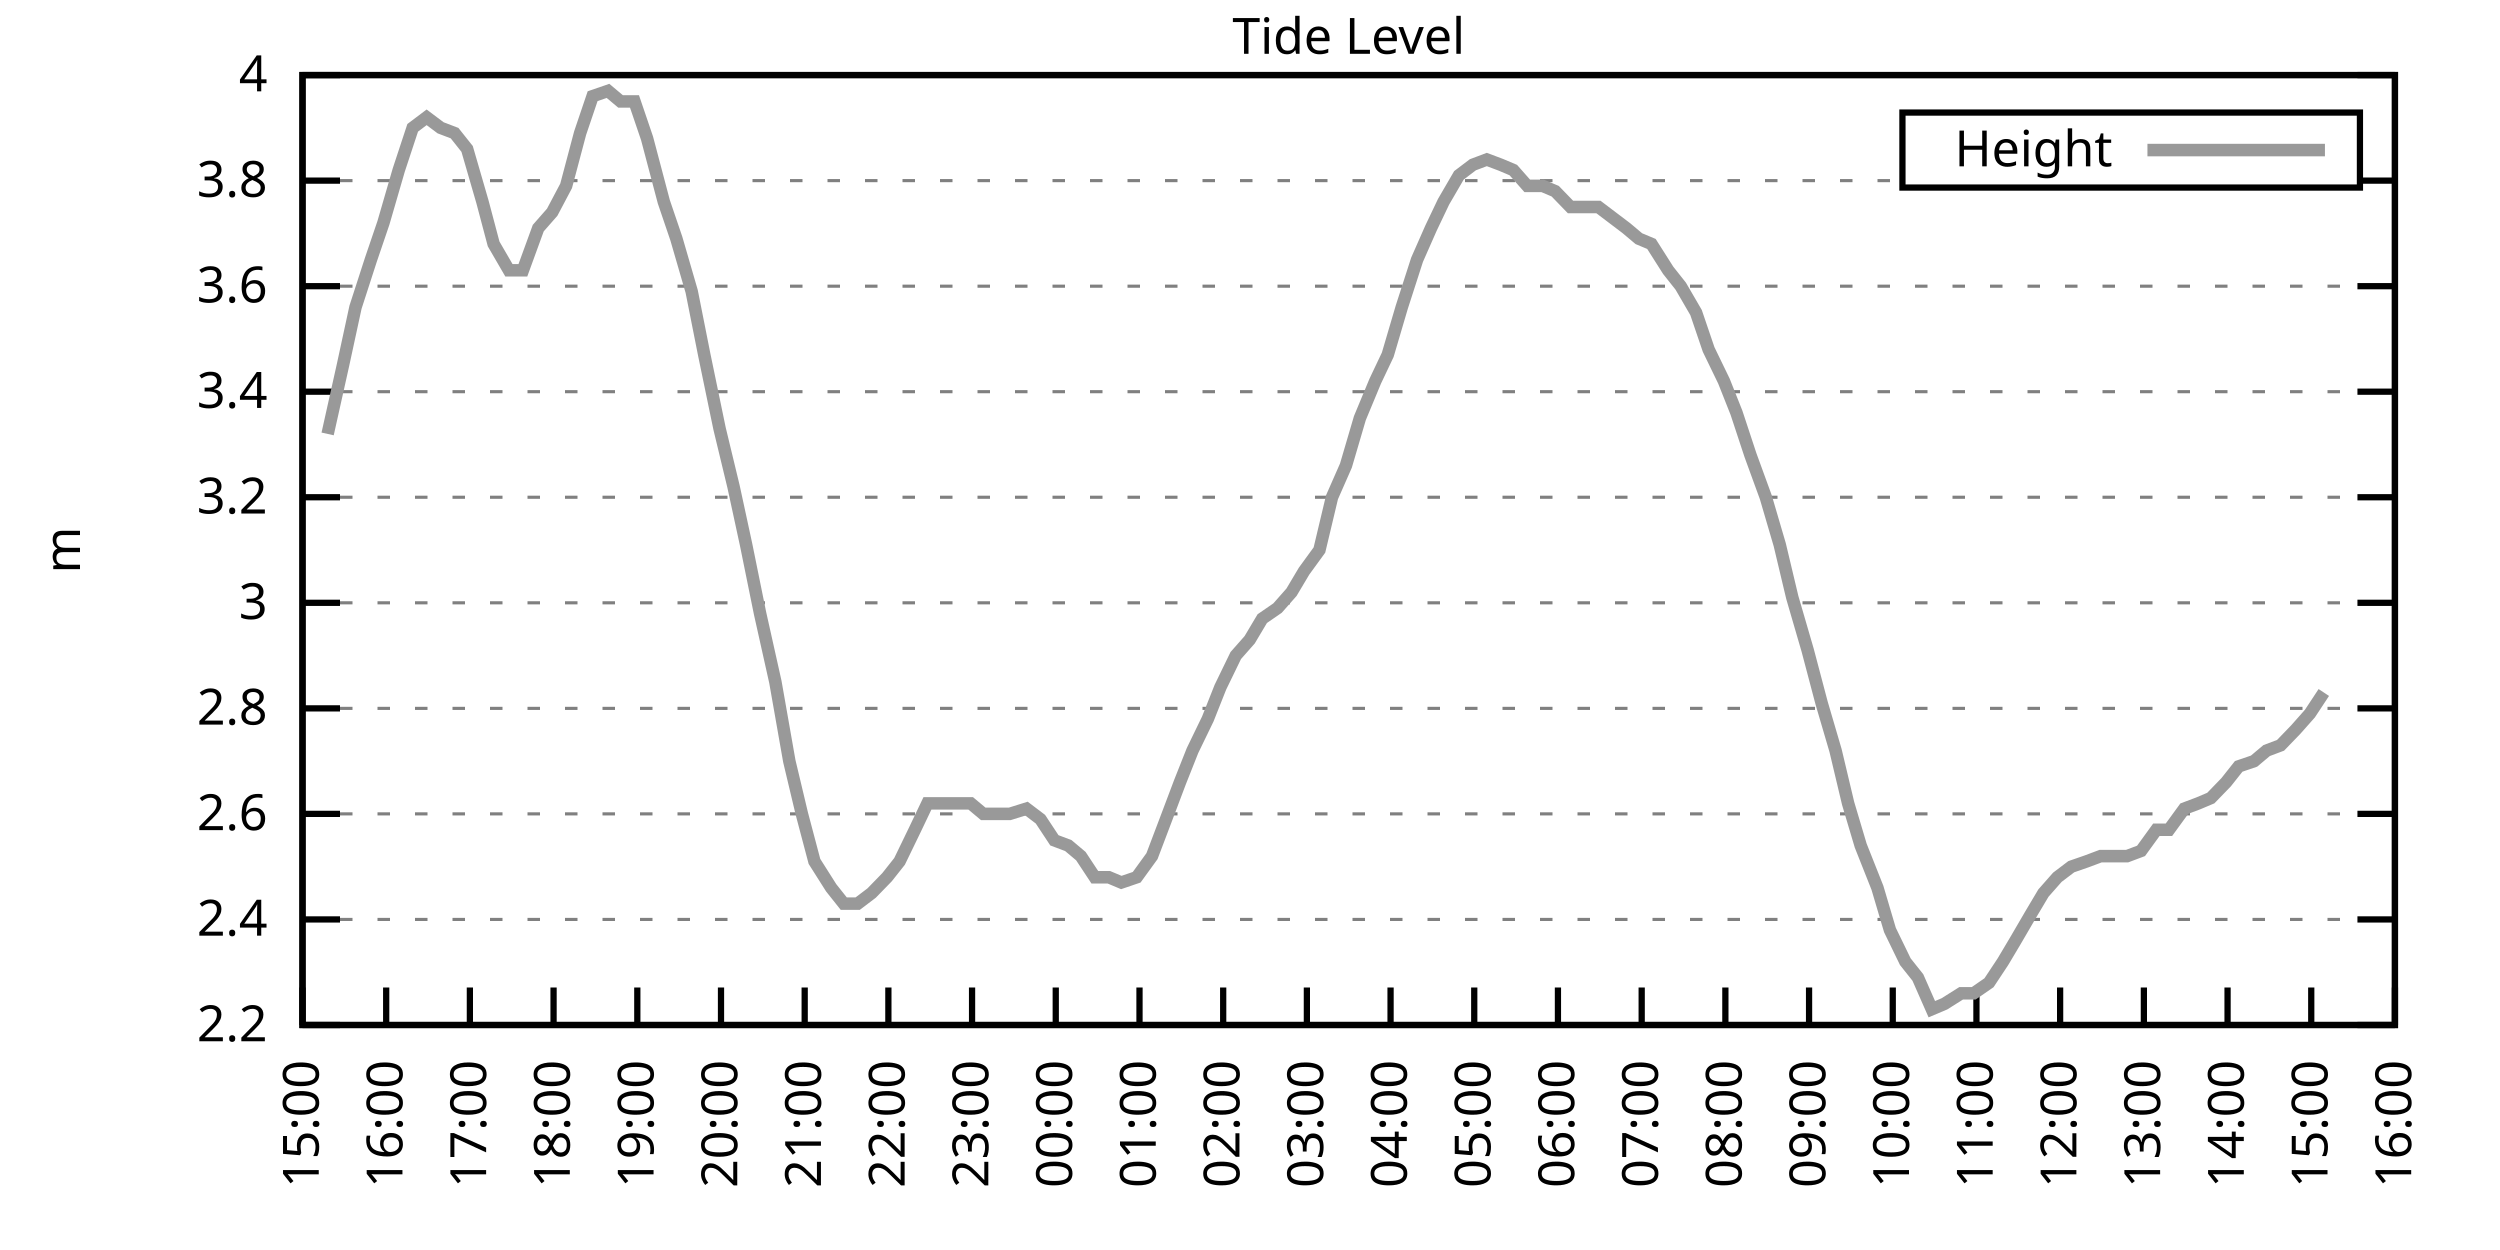
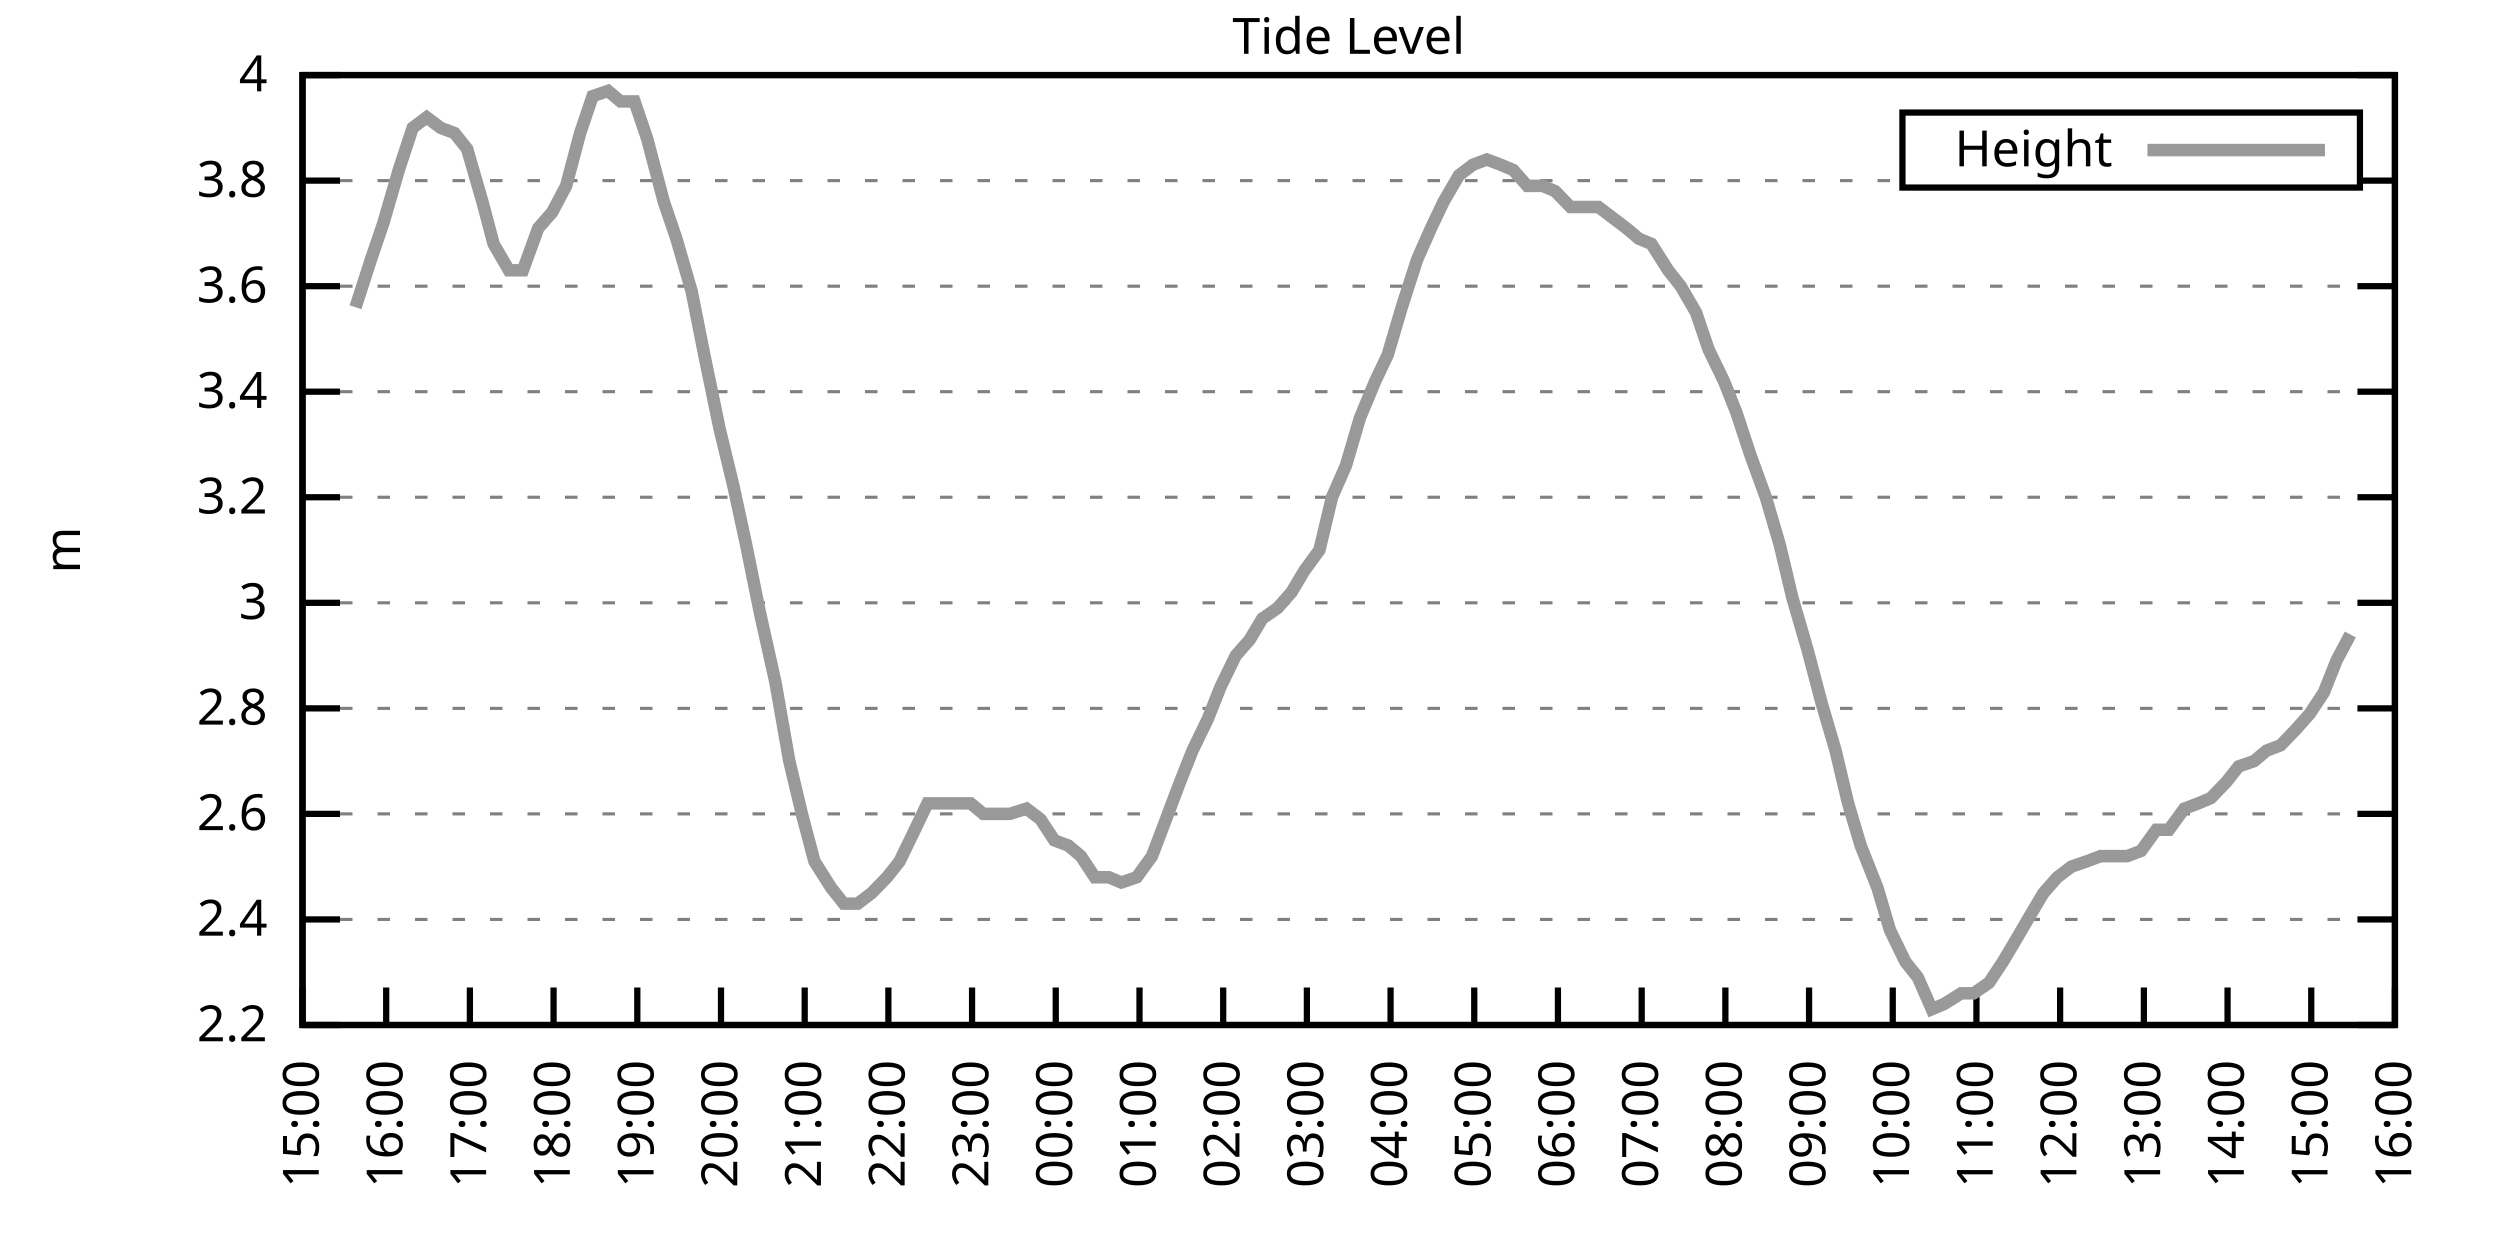
<svg xmlns="http://www.w3.org/2000/svg" xmlns:xlink="http://www.w3.org/1999/xlink" width="400" height="200" viewBox="0 0 400 200">
  <g id="gnuplot_canvas">
    <rect x="0" y="0" width="400" height="200" fill="none" />
    <defs>
      <circle id="gpDot" r="0.5" stroke-width="0.5" stroke="currentColor" />
      <path id="gpPt0" stroke-width="0.333" stroke="currentColor" d="M-1,0 h2 M0,-1 v2" />
      <path id="gpPt1" stroke-width="0.333" stroke="currentColor" d="M-1,-1 L1,1 M1,-1 L-1,1" />
      <path id="gpPt2" stroke-width="0.333" stroke="currentColor" d="M-1,0 L1,0 M0,-1 L0,1 M-1,-1 L1,1 M-1,1 L1,-1" />
      <rect id="gpPt3" stroke-width="0.333" stroke="currentColor" x="-1" y="-1" width="2" height="2" />
      <rect id="gpPt4" stroke-width="0.333" stroke="currentColor" fill="currentColor" x="-1" y="-1" width="2" height="2" />
      <circle id="gpPt5" stroke-width="0.333" stroke="currentColor" cx="0" cy="0" r="1" />
      <use xlink:href="#gpPt5" id="gpPt6" fill="currentColor" stroke="none" />
      <path id="gpPt7" stroke-width="0.333" stroke="currentColor" d="M0,-1.33 L-1.33,0.67 L1.33,0.67 z" />
      <use xlink:href="#gpPt7" id="gpPt8" fill="currentColor" stroke="none" />
      <use xlink:href="#gpPt7" id="gpPt9" stroke="currentColor" transform="rotate(180)" />
      <use xlink:href="#gpPt9" id="gpPt10" fill="currentColor" stroke="none" />
      <use xlink:href="#gpPt3" id="gpPt11" stroke="currentColor" transform="rotate(45)" />
      <use xlink:href="#gpPt11" id="gpPt12" fill="currentColor" stroke="none" />
      <path id="gpPt13" stroke-width="0.333" stroke="currentColor" d="M0,1.330 L1.265,0.411 L0.782,-1.067 L-0.782,-1.076 L-1.265,0.411 z" />
      <use xlink:href="#gpPt13" id="gpPt14" fill="currentColor" stroke="none" />
      <filter id="textbox" filterUnits="objectBoundingBox" x="0" y="0" height="1" width="1">
        <feFlood flood-color="white" flood-opacity="1" result="bgnd" />
        <feComposite in="SourceGraphic" in2="bgnd" operator="atop" />
      </filter>
      <filter id="greybox" filterUnits="objectBoundingBox" x="0" y="0" height="1" width="1">
        <feFlood flood-color="lightgrey" flood-opacity="1" result="grey" />
        <feComposite in="SourceGraphic" in2="grey" operator="atop" />
      </filter>
    </defs>
    <g fill="none" color="white" stroke="currentColor" stroke-width="1.00" stroke-linecap="butt" stroke-linejoin="miter">
</g>
    <g fill="none" color="black" stroke="currentColor" stroke-width="1.00" stroke-linecap="butt" stroke-linejoin="miter">
      <g stroke="none" shape-rendering="crispEdges">
        <polygon fill="rgb(255, 255, 255)" points="48.40,164.00 383.18,164.00 383.18,12.02 48.40,12.02 " />
      </g>
    </g>
    <g fill="none" color="black" stroke="currentColor" stroke-width="1.00" stroke-linecap="butt" stroke-linejoin="miter">
</g>
    <g fill="none" color="black" stroke="black" stroke-width="0.50" stroke-linecap="butt" stroke-linejoin="miter">
</g>
    <g fill="none" color="gray" stroke="currentColor" stroke-width="0.50" stroke-linecap="butt" stroke-linejoin="miter">
      <path stroke="gray" stroke-dasharray="2,4" class="gridline" d="M48.40,164.00 L383.19,164.00  " />
    </g>
    <g fill="none" color="gray" stroke="gray" stroke-width="1.00" stroke-linecap="butt" stroke-linejoin="miter">
</g>
    <g fill="none" color="black" stroke="currentColor" stroke-width="1.00" stroke-linecap="butt" stroke-linejoin="miter">
      <path stroke="black" d="M48.40,164.00 L54.40,164.00 M383.19,164.00 L377.19,164.00  " />
      <g transform="translate(42.80,166.60)" stroke="none" fill="black" font-family="Sans" font-size="8.00" text-anchor="end">
        <text>
          <tspan font-family="Sans"> 2.2</tspan>
        </text>
      </g>
    </g>
    <g fill="none" color="black" stroke="currentColor" stroke-width="1.00" stroke-linecap="butt" stroke-linejoin="miter">
</g>
    <g fill="none" color="black" stroke="black" stroke-width="0.50" stroke-linecap="butt" stroke-linejoin="miter">
</g>
    <g fill="none" color="gray" stroke="currentColor" stroke-width="0.50" stroke-linecap="butt" stroke-linejoin="miter">
      <path stroke="gray" stroke-dasharray="2,4" class="gridline" d="M48.40,147.11 L383.19,147.11  " />
    </g>
    <g fill="none" color="gray" stroke="gray" stroke-width="1.00" stroke-linecap="butt" stroke-linejoin="miter">
</g>
    <g fill="none" color="black" stroke="currentColor" stroke-width="1.00" stroke-linecap="butt" stroke-linejoin="miter">
      <path stroke="black" d="M48.40,147.11 L54.40,147.11 M383.19,147.11 L377.19,147.11  " />
      <g transform="translate(42.80,149.71)" stroke="none" fill="black" font-family="Sans" font-size="8.00" text-anchor="end">
        <text>
          <tspan font-family="Sans"> 2.4</tspan>
        </text>
      </g>
    </g>
    <g fill="none" color="black" stroke="currentColor" stroke-width="1.00" stroke-linecap="butt" stroke-linejoin="miter">
</g>
    <g fill="none" color="black" stroke="black" stroke-width="0.50" stroke-linecap="butt" stroke-linejoin="miter">
</g>
    <g fill="none" color="gray" stroke="currentColor" stroke-width="0.50" stroke-linecap="butt" stroke-linejoin="miter">
      <path stroke="gray" stroke-dasharray="2,4" class="gridline" d="M48.40,130.22 L383.19,130.22  " />
    </g>
    <g fill="none" color="gray" stroke="gray" stroke-width="1.00" stroke-linecap="butt" stroke-linejoin="miter">
</g>
    <g fill="none" color="black" stroke="currentColor" stroke-width="1.00" stroke-linecap="butt" stroke-linejoin="miter">
      <path stroke="black" d="M48.40,130.22 L54.40,130.22 M383.19,130.22 L377.19,130.22  " />
      <g transform="translate(42.80,132.82)" stroke="none" fill="black" font-family="Sans" font-size="8.00" text-anchor="end">
        <text>
          <tspan font-family="Sans"> 2.6</tspan>
        </text>
      </g>
    </g>
    <g fill="none" color="black" stroke="currentColor" stroke-width="1.00" stroke-linecap="butt" stroke-linejoin="miter">
</g>
    <g fill="none" color="black" stroke="black" stroke-width="0.50" stroke-linecap="butt" stroke-linejoin="miter">
</g>
    <g fill="none" color="gray" stroke="currentColor" stroke-width="0.50" stroke-linecap="butt" stroke-linejoin="miter">
      <path stroke="gray" stroke-dasharray="2,4" class="gridline" d="M48.40,113.34 L383.19,113.34  " />
    </g>
    <g fill="none" color="gray" stroke="gray" stroke-width="1.00" stroke-linecap="butt" stroke-linejoin="miter">
</g>
    <g fill="none" color="black" stroke="currentColor" stroke-width="1.00" stroke-linecap="butt" stroke-linejoin="miter">
      <path stroke="black" d="M48.40,113.34 L54.40,113.34 M383.19,113.34 L377.19,113.34  " />
      <g transform="translate(42.80,115.94)" stroke="none" fill="black" font-family="Sans" font-size="8.00" text-anchor="end">
        <text>
          <tspan font-family="Sans"> 2.8</tspan>
        </text>
      </g>
    </g>
    <g fill="none" color="black" stroke="currentColor" stroke-width="1.00" stroke-linecap="butt" stroke-linejoin="miter">
</g>
    <g fill="none" color="black" stroke="black" stroke-width="0.50" stroke-linecap="butt" stroke-linejoin="miter">
</g>
    <g fill="none" color="gray" stroke="currentColor" stroke-width="0.50" stroke-linecap="butt" stroke-linejoin="miter">
      <path stroke="gray" stroke-dasharray="2,4" class="gridline" d="M48.40,96.45 L383.19,96.45  " />
    </g>
    <g fill="none" color="gray" stroke="gray" stroke-width="1.00" stroke-linecap="butt" stroke-linejoin="miter">
</g>
    <g fill="none" color="black" stroke="currentColor" stroke-width="1.00" stroke-linecap="butt" stroke-linejoin="miter">
      <path stroke="black" d="M48.40,96.45 L54.40,96.45 M383.19,96.45 L377.19,96.45  " />
      <g transform="translate(42.80,99.05)" stroke="none" fill="black" font-family="Sans" font-size="8.00" text-anchor="end">
        <text>
          <tspan font-family="Sans"> 3</tspan>
        </text>
      </g>
    </g>
    <g fill="none" color="black" stroke="currentColor" stroke-width="1.00" stroke-linecap="butt" stroke-linejoin="miter">
</g>
    <g fill="none" color="black" stroke="black" stroke-width="0.50" stroke-linecap="butt" stroke-linejoin="miter">
</g>
    <g fill="none" color="gray" stroke="currentColor" stroke-width="0.50" stroke-linecap="butt" stroke-linejoin="miter">
      <path stroke="gray" stroke-dasharray="2,4" class="gridline" d="M48.40,79.56 L383.19,79.56  " />
    </g>
    <g fill="none" color="gray" stroke="gray" stroke-width="1.00" stroke-linecap="butt" stroke-linejoin="miter">
</g>
    <g fill="none" color="black" stroke="currentColor" stroke-width="1.00" stroke-linecap="butt" stroke-linejoin="miter">
      <path stroke="black" d="M48.40,79.56 L54.40,79.56 M383.19,79.56 L377.19,79.56  " />
      <g transform="translate(42.80,82.16)" stroke="none" fill="black" font-family="Sans" font-size="8.00" text-anchor="end">
        <text>
          <tspan font-family="Sans"> 3.2</tspan>
        </text>
      </g>
    </g>
    <g fill="none" color="black" stroke="currentColor" stroke-width="1.00" stroke-linecap="butt" stroke-linejoin="miter">
</g>
    <g fill="none" color="black" stroke="black" stroke-width="0.50" stroke-linecap="butt" stroke-linejoin="miter">
</g>
    <g fill="none" color="gray" stroke="currentColor" stroke-width="0.50" stroke-linecap="butt" stroke-linejoin="miter">
      <path stroke="gray" stroke-dasharray="2,4" class="gridline" d="M48.40,62.67 L383.19,62.67  " />
    </g>
    <g fill="none" color="gray" stroke="gray" stroke-width="1.00" stroke-linecap="butt" stroke-linejoin="miter">
</g>
    <g fill="none" color="black" stroke="currentColor" stroke-width="1.00" stroke-linecap="butt" stroke-linejoin="miter">
      <path stroke="black" d="M48.40,62.67 L54.40,62.67 M383.19,62.67 L377.19,62.67  " />
      <g transform="translate(42.80,65.27)" stroke="none" fill="black" font-family="Sans" font-size="8.00" text-anchor="end">
        <text>
          <tspan font-family="Sans"> 3.4</tspan>
        </text>
      </g>
    </g>
    <g fill="none" color="black" stroke="currentColor" stroke-width="1.00" stroke-linecap="butt" stroke-linejoin="miter">
</g>
    <g fill="none" color="black" stroke="black" stroke-width="0.50" stroke-linecap="butt" stroke-linejoin="miter">
</g>
    <g fill="none" color="gray" stroke="currentColor" stroke-width="0.50" stroke-linecap="butt" stroke-linejoin="miter">
      <path stroke="gray" stroke-dasharray="2,4" class="gridline" d="M48.40,45.79 L383.19,45.79  " />
    </g>
    <g fill="none" color="gray" stroke="gray" stroke-width="1.00" stroke-linecap="butt" stroke-linejoin="miter">
</g>
    <g fill="none" color="black" stroke="currentColor" stroke-width="1.00" stroke-linecap="butt" stroke-linejoin="miter">
      <path stroke="black" d="M48.40,45.79 L54.40,45.79 M383.19,45.79 L377.19,45.79  " />
      <g transform="translate(42.80,48.39)" stroke="none" fill="black" font-family="Sans" font-size="8.00" text-anchor="end">
        <text>
          <tspan font-family="Sans"> 3.6</tspan>
        </text>
      </g>
    </g>
    <g fill="none" color="black" stroke="currentColor" stroke-width="1.00" stroke-linecap="butt" stroke-linejoin="miter">
</g>
    <g fill="none" color="black" stroke="black" stroke-width="0.50" stroke-linecap="butt" stroke-linejoin="miter">
</g>
    <g fill="none" color="gray" stroke="currentColor" stroke-width="0.50" stroke-linecap="butt" stroke-linejoin="miter">
      <path stroke="gray" stroke-dasharray="2,4" class="gridline" d="M48.40,28.90 L304.39,28.90 M377.59,28.90 L383.19,28.90  " />
    </g>
    <g fill="none" color="gray" stroke="gray" stroke-width="1.00" stroke-linecap="butt" stroke-linejoin="miter">
</g>
    <g fill="none" color="black" stroke="currentColor" stroke-width="1.00" stroke-linecap="butt" stroke-linejoin="miter">
      <path stroke="black" d="M48.40,28.90 L54.40,28.90 M383.19,28.90 L377.19,28.90  " />
      <g transform="translate(42.80,31.50)" stroke="none" fill="black" font-family="Sans" font-size="8.00" text-anchor="end">
        <text>
          <tspan font-family="Sans"> 3.8</tspan>
        </text>
      </g>
    </g>
    <g fill="none" color="black" stroke="currentColor" stroke-width="1.00" stroke-linecap="butt" stroke-linejoin="miter">
</g>
    <g fill="none" color="black" stroke="black" stroke-width="0.50" stroke-linecap="butt" stroke-linejoin="miter">
</g>
    <g fill="none" color="gray" stroke="currentColor" stroke-width="0.50" stroke-linecap="butt" stroke-linejoin="miter">
      <path stroke="gray" stroke-dasharray="2,4" class="gridline" d="M48.40,12.01 L383.19,12.01  " />
    </g>
    <g fill="none" color="gray" stroke="gray" stroke-width="1.00" stroke-linecap="butt" stroke-linejoin="miter">
</g>
    <g fill="none" color="black" stroke="currentColor" stroke-width="1.00" stroke-linecap="butt" stroke-linejoin="miter">
      <path stroke="black" d="M48.40,12.01 L54.40,12.01 M383.19,12.01 L377.19,12.01  " />
      <g transform="translate(42.80,14.61)" stroke="none" fill="black" font-family="Sans" font-size="8.00" text-anchor="end">
        <text>
          <tspan font-family="Sans"> 4</tspan>
        </text>
      </g>
    </g>
    <g fill="none" color="black" stroke="currentColor" stroke-width="1.00" stroke-linecap="butt" stroke-linejoin="miter">
      <path stroke="black" d="M48.40,164.00 L48.40,158.00  " />
      <g transform="translate(51.00,169.60) rotate(270.00)" stroke="none" fill="black" font-family="Sans" font-size="8.00" text-anchor="end">
        <text>
          <tspan font-family="Sans">15:00</tspan>
        </text>
      </g>
    </g>
    <g fill="none" color="black" stroke="currentColor" stroke-width="1.00" stroke-linecap="butt" stroke-linejoin="miter">
      <path stroke="black" d="M61.79,164.00 L61.79,158.00  " />
      <g transform="translate(64.39,169.60) rotate(270.00)" stroke="none" fill="black" font-family="Sans" font-size="8.00" text-anchor="end">
        <text>
          <tspan font-family="Sans">16:00</tspan>
        </text>
      </g>
    </g>
    <g fill="none" color="black" stroke="currentColor" stroke-width="1.00" stroke-linecap="butt" stroke-linejoin="miter">
      <path stroke="black" d="M75.18,164.00 L75.18,158.00  " />
      <g transform="translate(77.78,169.60) rotate(270.00)" stroke="none" fill="black" font-family="Sans" font-size="8.00" text-anchor="end">
        <text>
          <tspan font-family="Sans">17:00</tspan>
        </text>
      </g>
    </g>
    <g fill="none" color="black" stroke="currentColor" stroke-width="1.00" stroke-linecap="butt" stroke-linejoin="miter">
      <path stroke="black" d="M88.57,164.00 L88.57,158.00  " />
      <g transform="translate(91.17,169.60) rotate(270.00)" stroke="none" fill="black" font-family="Sans" font-size="8.00" text-anchor="end">
        <text>
          <tspan font-family="Sans">18:00</tspan>
        </text>
      </g>
    </g>
    <g fill="none" color="black" stroke="currentColor" stroke-width="1.00" stroke-linecap="butt" stroke-linejoin="miter">
      <path stroke="black" d="M101.97,164.00 L101.97,158.00  " />
      <g transform="translate(104.57,169.60) rotate(270.00)" stroke="none" fill="black" font-family="Sans" font-size="8.00" text-anchor="end">
        <text>
          <tspan font-family="Sans">19:00</tspan>
        </text>
      </g>
    </g>
    <g fill="none" color="black" stroke="currentColor" stroke-width="1.00" stroke-linecap="butt" stroke-linejoin="miter">
      <path stroke="black" d="M115.36,164.00 L115.36,158.00  " />
      <g transform="translate(117.96,169.60) rotate(270.00)" stroke="none" fill="black" font-family="Sans" font-size="8.00" text-anchor="end">
        <text>
          <tspan font-family="Sans">20:00</tspan>
        </text>
      </g>
    </g>
    <g fill="none" color="black" stroke="currentColor" stroke-width="1.00" stroke-linecap="butt" stroke-linejoin="miter">
      <path stroke="black" d="M128.75,164.00 L128.75,158.00  " />
      <g transform="translate(131.35,169.60) rotate(270.00)" stroke="none" fill="black" font-family="Sans" font-size="8.00" text-anchor="end">
        <text>
          <tspan font-family="Sans">21:00</tspan>
        </text>
      </g>
    </g>
    <g fill="none" color="black" stroke="currentColor" stroke-width="1.00" stroke-linecap="butt" stroke-linejoin="miter">
      <path stroke="black" d="M142.14,164.00 L142.14,158.00  " />
      <g transform="translate(144.74,169.60) rotate(270.00)" stroke="none" fill="black" font-family="Sans" font-size="8.00" text-anchor="end">
        <text>
          <tspan font-family="Sans">22:00</tspan>
        </text>
      </g>
    </g>
    <g fill="none" color="black" stroke="currentColor" stroke-width="1.00" stroke-linecap="butt" stroke-linejoin="miter">
      <path stroke="black" d="M155.53,164.00 L155.53,158.00  " />
      <g transform="translate(158.13,169.60) rotate(270.00)" stroke="none" fill="black" font-family="Sans" font-size="8.00" text-anchor="end">
        <text>
          <tspan font-family="Sans">23:00</tspan>
        </text>
      </g>
    </g>
    <g fill="none" color="black" stroke="currentColor" stroke-width="1.00" stroke-linecap="butt" stroke-linejoin="miter">
      <path stroke="black" d="M168.92,164.00 L168.92,158.00  " />
      <g transform="translate(171.52,169.60) rotate(270.00)" stroke="none" fill="black" font-family="Sans" font-size="8.00" text-anchor="end">
        <text>
          <tspan font-family="Sans">00:00</tspan>
        </text>
      </g>
    </g>
    <g fill="none" color="black" stroke="currentColor" stroke-width="1.00" stroke-linecap="butt" stroke-linejoin="miter">
      <path stroke="black" d="M182.32,164.00 L182.32,158.00  " />
      <g transform="translate(184.92,169.60) rotate(270.00)" stroke="none" fill="black" font-family="Sans" font-size="8.00" text-anchor="end">
        <text>
          <tspan font-family="Sans">01:00</tspan>
        </text>
      </g>
    </g>
    <g fill="none" color="black" stroke="currentColor" stroke-width="1.00" stroke-linecap="butt" stroke-linejoin="miter">
      <path stroke="black" d="M195.71,164.00 L195.71,158.00  " />
      <g transform="translate(198.31,169.60) rotate(270.00)" stroke="none" fill="black" font-family="Sans" font-size="8.00" text-anchor="end">
        <text>
          <tspan font-family="Sans">02:00</tspan>
        </text>
      </g>
    </g>
    <g fill="none" color="black" stroke="currentColor" stroke-width="1.00" stroke-linecap="butt" stroke-linejoin="miter">
      <path stroke="black" d="M209.10,164.00 L209.10,158.00  " />
      <g transform="translate(211.70,169.60) rotate(270.00)" stroke="none" fill="black" font-family="Sans" font-size="8.00" text-anchor="end">
        <text>
          <tspan font-family="Sans">03:00</tspan>
        </text>
      </g>
    </g>
    <g fill="none" color="black" stroke="currentColor" stroke-width="1.00" stroke-linecap="butt" stroke-linejoin="miter">
      <path stroke="black" d="M222.49,164.00 L222.49,158.00  " />
      <g transform="translate(225.09,169.60) rotate(270.00)" stroke="none" fill="black" font-family="Sans" font-size="8.00" text-anchor="end">
        <text>
          <tspan font-family="Sans">04:00</tspan>
        </text>
      </g>
    </g>
    <g fill="none" color="black" stroke="currentColor" stroke-width="1.00" stroke-linecap="butt" stroke-linejoin="miter">
      <path stroke="black" d="M235.88,164.00 L235.88,158.00  " />
      <g transform="translate(238.48,169.60) rotate(270.00)" stroke="none" fill="black" font-family="Sans" font-size="8.00" text-anchor="end">
        <text>
          <tspan font-family="Sans">05:00</tspan>
        </text>
      </g>
    </g>
    <g fill="none" color="black" stroke="currentColor" stroke-width="1.00" stroke-linecap="butt" stroke-linejoin="miter">
      <path stroke="black" d="M249.27,164.00 L249.27,158.00  " />
      <g transform="translate(251.87,169.60) rotate(270.00)" stroke="none" fill="black" font-family="Sans" font-size="8.00" text-anchor="end">
        <text>
          <tspan font-family="Sans">06:00</tspan>
        </text>
      </g>
    </g>
    <g fill="none" color="black" stroke="currentColor" stroke-width="1.00" stroke-linecap="butt" stroke-linejoin="miter">
      <path stroke="black" d="M262.67,164.00 L262.67,158.00  " />
      <g transform="translate(265.27,169.60) rotate(270.00)" stroke="none" fill="black" font-family="Sans" font-size="8.00" text-anchor="end">
        <text>
          <tspan font-family="Sans">07:00</tspan>
        </text>
      </g>
    </g>
    <g fill="none" color="black" stroke="currentColor" stroke-width="1.00" stroke-linecap="butt" stroke-linejoin="miter">
      <path stroke="black" d="M276.06,164.00 L276.06,158.00  " />
      <g transform="translate(278.66,169.60) rotate(270.00)" stroke="none" fill="black" font-family="Sans" font-size="8.00" text-anchor="end">
        <text>
          <tspan font-family="Sans">08:00</tspan>
        </text>
      </g>
    </g>
    <g fill="none" color="black" stroke="currentColor" stroke-width="1.00" stroke-linecap="butt" stroke-linejoin="miter">
      <path stroke="black" d="M289.45,164.00 L289.45,158.00  " />
      <g transform="translate(292.05,169.60) rotate(270.00)" stroke="none" fill="black" font-family="Sans" font-size="8.00" text-anchor="end">
        <text>
          <tspan font-family="Sans">09:00</tspan>
        </text>
      </g>
    </g>
    <g fill="none" color="black" stroke="currentColor" stroke-width="1.00" stroke-linecap="butt" stroke-linejoin="miter">
      <path stroke="black" d="M302.84,164.00 L302.84,158.00  " />
      <g transform="translate(305.44,169.60) rotate(270.00)" stroke="none" fill="black" font-family="Sans" font-size="8.00" text-anchor="end">
        <text>
          <tspan font-family="Sans">10:00</tspan>
        </text>
      </g>
    </g>
    <g fill="none" color="black" stroke="currentColor" stroke-width="1.00" stroke-linecap="butt" stroke-linejoin="miter">
      <path stroke="black" d="M316.23,164.00 L316.23,158.00  " />
      <g transform="translate(318.83,169.60) rotate(270.00)" stroke="none" fill="black" font-family="Sans" font-size="8.00" text-anchor="end">
        <text>
          <tspan font-family="Sans">11:00</tspan>
        </text>
      </g>
    </g>
    <g fill="none" color="black" stroke="currentColor" stroke-width="1.00" stroke-linecap="butt" stroke-linejoin="miter">
      <path stroke="black" d="M329.62,164.00 L329.62,158.00  " />
      <g transform="translate(332.22,169.60) rotate(270.00)" stroke="none" fill="black" font-family="Sans" font-size="8.00" text-anchor="end">
        <text>
          <tspan font-family="Sans">12:00</tspan>
        </text>
      </g>
    </g>
    <g fill="none" color="black" stroke="currentColor" stroke-width="1.00" stroke-linecap="butt" stroke-linejoin="miter">
      <path stroke="black" d="M343.02,164.00 L343.02,158.00  " />
      <g transform="translate(345.62,169.60) rotate(270.00)" stroke="none" fill="black" font-family="Sans" font-size="8.00" text-anchor="end">
        <text>
          <tspan font-family="Sans">13:00</tspan>
        </text>
      </g>
    </g>
    <g fill="none" color="black" stroke="currentColor" stroke-width="1.00" stroke-linecap="butt" stroke-linejoin="miter">
      <path stroke="black" d="M356.41,164.00 L356.41,158.00  " />
      <g transform="translate(359.01,169.60) rotate(270.00)" stroke="none" fill="black" font-family="Sans" font-size="8.00" text-anchor="end">
        <text>
          <tspan font-family="Sans">14:00</tspan>
        </text>
      </g>
    </g>
    <g fill="none" color="black" stroke="currentColor" stroke-width="1.00" stroke-linecap="butt" stroke-linejoin="miter">
      <path stroke="black" d="M369.80,164.00 L369.80,158.00  " />
      <g transform="translate(372.40,169.60) rotate(270.00)" stroke="none" fill="black" font-family="Sans" font-size="8.00" text-anchor="end">
        <text>
          <tspan font-family="Sans">15:00</tspan>
        </text>
      </g>
    </g>
    <g fill="none" color="black" stroke="currentColor" stroke-width="1.00" stroke-linecap="butt" stroke-linejoin="miter">
      <path stroke="black" d="M383.19,164.00 L383.19,158.00  " />
      <g transform="translate(385.79,169.60) rotate(270.00)" stroke="none" fill="black" font-family="Sans" font-size="8.00" text-anchor="end">
        <text>
          <tspan font-family="Sans">16:00</tspan>
        </text>
      </g>
    </g>
    <g fill="none" color="black" stroke="currentColor" stroke-width="1.00" stroke-linecap="butt" stroke-linejoin="miter">
</g>
    <g fill="none" color="black" stroke="currentColor" stroke-width="1.00" stroke-linecap="butt" stroke-linejoin="miter">
      <path stroke="black" d="M48.40,12.01 L48.40,164.00 L383.19,164.00 L383.19,12.01 L48.40,12.01 Z  " />
    </g>
    <g fill="none" color="black" stroke="currentColor" stroke-width="1.00" stroke-linecap="butt" stroke-linejoin="miter">
</g>
    <g fill="none" color="black" stroke="currentColor" stroke-width="1.00" stroke-linecap="butt" stroke-linejoin="miter">
      <path stroke="black" d="M304.39,30.01 L304.39,18.01 L377.59,18.01 L377.59,30.01 L304.39,30.01 Z  " />
    </g>
    <g id="Tide_level_plot_1">
      <g fill="none" color="white" stroke="black" stroke-width="2.00" stroke-linecap="butt" stroke-linejoin="miter">
</g>
      <g fill="none" color="black" stroke="currentColor" stroke-width="2.00" stroke-linecap="butt" stroke-linejoin="miter">
        <g transform="translate(337.99,26.61)" stroke="none" fill="black" font-family="Sans" font-size="8.00" text-anchor="end">
          <text>
            <tspan font-family="Sans">Height</tspan>
          </text>
        </g>
      </g>
      <g fill="none" color="black" stroke="currentColor" stroke-width="2.00" stroke-linecap="butt" stroke-linejoin="miter">
-         <path stroke="rgb(153, 153, 153)" d="M343.59,24.01 L371.99,24.01 M52.42,69.43 L54.87,58.45 L56.88,49.16 L59.34,41.56 L61.35,35.65 L63.80,27.21   L66.03,20.45 L68.26,18.77 L70.50,20.45 L72.73,21.30 L74.74,23.83 L77.19,32.28 L78.98,39.03 L81.43,43.25   L83.66,43.25 L86.12,36.50 L88.35,33.96 L90.58,29.74 L92.82,21.30 L94.82,15.39 L97.28,14.54 L99.29,16.23   L101.52,16.23 L103.53,22.14 L106.21,32.28 L108.22,38.19 L110.67,46.63 L112.68,56.76 L115.13,68.58 L117.37,77.87   L119.38,87.16 L121.61,98.14 L124.06,109.11 L126.29,121.78 L128.30,130.22 L130.31,137.82 L132.99,142.05 L135.00,144.58   L137.23,144.58 L139.46,142.89 L141.92,140.36 L143.93,137.82 L146.38,132.76 L148.39,128.54 L150.85,128.54 L153.08,128.54   L155.31,128.54 L157.32,130.22 L159.77,130.22 L161.56,130.22 L164.24,129.38 L166.47,131.07 L168.70,134.45 L170.93,135.29   L172.94,136.98 L175.17,140.36 L177.41,140.36 L179.41,141.20 L181.87,140.36 L184.32,136.98 L186.56,131.07 L188.79,125.16   L190.80,120.09 L193.25,115.03 L195.26,109.96 L197.72,104.89 L199.95,102.36 L201.96,98.98 L204.41,97.29 L206.64,94.76   L208.65,91.38 L211.11,88.00 L213.12,79.56 L215.35,74.49 L217.58,66.90 L220.04,60.98 L222.04,56.76 L224.28,49.16   L226.73,41.56 L228.96,36.50 L230.97,32.28 L233.43,28.05 L235.66,26.36 L237.89,25.52 L240.12,26.36 L242.13,27.21   L244.36,29.74 L246.82,29.74 L248.83,30.59 L251.28,33.12 L253.51,33.12 L255.75,33.12 L257.98,34.81 L260.21,36.50   L262.22,38.19 L264.23,39.03 L266.91,43.25 L268.92,45.79 L271.37,50.01 L273.38,55.92 L275.83,60.98 L277.84,66.05   L280.07,72.81 L282.53,79.56 L284.76,87.16 L286.77,95.60 L289.23,104.05 L291.46,112.49 L293.69,120.09 L295.70,128.54   L297.71,135.29 L300.39,142.05 L302.39,148.80 L304.85,153.87 L306.86,156.40 L309.09,161.47 L311.10,160.62 L313.78,158.93   L315.79,158.93 L318.24,157.24 L320.47,153.87 L322.48,150.49 L324.94,146.27 L326.95,142.89 L329.18,140.36 L331.41,138.67   L333.86,137.82 L336.10,136.98 L338.10,136.98 L340.34,136.98 L342.57,136.14 L345.02,132.76 L347.03,132.76 L349.49,129.38   L351.72,128.54 L353.73,127.69 L356.18,125.16 L358.19,122.62 L360.65,121.78 L362.66,120.09 L364.89,119.25 L367.34,116.71   L369.58,114.18 L371.81,110.80  " />
+         <path stroke="rgb(153, 153, 153)" d="M343.59,24.01 L371.99,24.01 M56.88,49.16 L59.34,41.56 L61.35,35.65 L63.80,27.21 L66.03,20.45 L68.26,18.77   L70.50,20.45 L72.73,21.30 L74.74,23.83 L77.19,32.28 L78.98,39.03 L81.43,43.25 L83.66,43.25 L86.12,36.50   L88.35,33.96 L90.58,29.74 L92.82,21.30 L94.82,15.39 L97.28,14.54 L99.29,16.23 L101.52,16.23 L103.53,22.14   L106.21,32.28 L108.22,38.19 L110.67,46.63 L112.68,56.76 L115.13,68.58 L117.37,77.87 L119.38,87.16 L121.61,98.14   L124.06,109.11 L126.29,121.78 L128.30,130.22 L130.31,137.82 L132.99,142.05 L135.00,144.58 L137.23,144.58 L139.46,142.89   L141.92,140.36 L143.93,137.82 L146.38,132.76 L148.39,128.54 L150.85,128.54 L153.08,128.54 L155.31,128.54 L157.32,130.22   L159.77,130.22 L161.56,130.22 L164.24,129.38 L166.47,131.07 L168.70,134.45 L170.93,135.29 L172.94,136.98 L175.17,140.36   L177.41,140.36 L179.41,141.20 L181.87,140.36 L184.32,136.98 L186.56,131.07 L188.79,125.16 L190.80,120.09 L193.25,115.03   L195.26,109.96 L197.72,104.89 L199.95,102.36 L201.96,98.98 L204.41,97.29 L206.64,94.76 L208.65,91.38 L211.11,88.00   L213.12,79.56 L215.35,74.49 L217.58,66.90 L220.04,60.98 L222.04,56.76 L224.28,49.16 L226.73,41.56 L228.96,36.50   L230.97,32.28 L233.43,28.05 L235.66,26.36 L237.89,25.52 L240.12,26.36 L242.13,27.21 L244.36,29.74 L246.82,29.74   L248.83,30.59 L251.28,33.12 L253.51,33.12 L255.75,33.12 L257.98,34.81 L260.21,36.50 L262.22,38.19 L264.23,39.03   L266.91,43.25 L268.92,45.79 L271.37,50.01 L273.38,55.92 L275.83,60.98 L277.84,66.05 L280.07,72.81 L282.53,79.56   L284.76,87.16 L286.77,95.60 L289.23,104.05 L291.46,112.49 L293.69,120.09 L295.70,128.54 L297.71,135.29 L300.39,142.05   L302.39,148.80 L304.85,153.87 L306.86,156.40 L309.09,161.47 L311.10,160.62 L313.78,158.93 L315.79,158.93 L318.24,157.24   L320.47,153.87 L322.48,150.49 L324.94,146.27 L326.95,142.89 L329.18,140.36 L331.41,138.67 L333.86,137.82 L336.10,136.98   L338.10,136.98 L340.34,136.98 L342.57,136.14 L345.02,132.76 L347.03,132.76 L349.49,129.38 L351.72,128.54 L353.73,127.69   L356.18,125.16 L358.19,122.62 L360.65,121.78 L362.66,120.09 L364.89,119.25 L367.34,116.71 L369.58,114.18 L371.81,110.80   L373.82,105.74 L376.05,101.52  " />
      </g>
    </g>
    <g fill="none" color="black" stroke="currentColor" stroke-width="2.00" stroke-linecap="butt" stroke-linejoin="miter">
</g>
    <g fill="none" color="black" stroke="black" stroke-width="1.00" stroke-linecap="butt" stroke-linejoin="miter">
</g>
    <g fill="none" color="black" stroke="currentColor" stroke-width="1.00" stroke-linecap="butt" stroke-linejoin="miter">
      <path stroke="black" d="M48.40,12.01 L48.40,164.00 L383.19,164.00 L383.19,12.01 L48.40,12.01 Z  " />
      <g transform="translate(12.80,88.01) rotate(270.00)" stroke="none" fill="black" font-family="Sans" font-size="8.00" text-anchor="middle">
        <text>
          <tspan font-family="Sans">m</tspan>
        </text>
      </g>
    </g>
    <g fill="none" color="black" stroke="currentColor" stroke-width="1.00" stroke-linecap="butt" stroke-linejoin="miter">
</g>
    <g fill="none" color="black" stroke="currentColor" stroke-width="1.00" stroke-linecap="butt" stroke-linejoin="miter">
      <g transform="translate(215.79,8.61)" stroke="none" fill="black" font-family="Sans" font-size="8.00" text-anchor="middle">
        <text>
          <tspan font-family="Sans">Tide Level</tspan>
        </text>
      </g>
    </g>
    <g fill="none" color="black" stroke="currentColor" stroke-width="1.00" stroke-linecap="butt" stroke-linejoin="miter">
</g>
  </g>
</svg>
